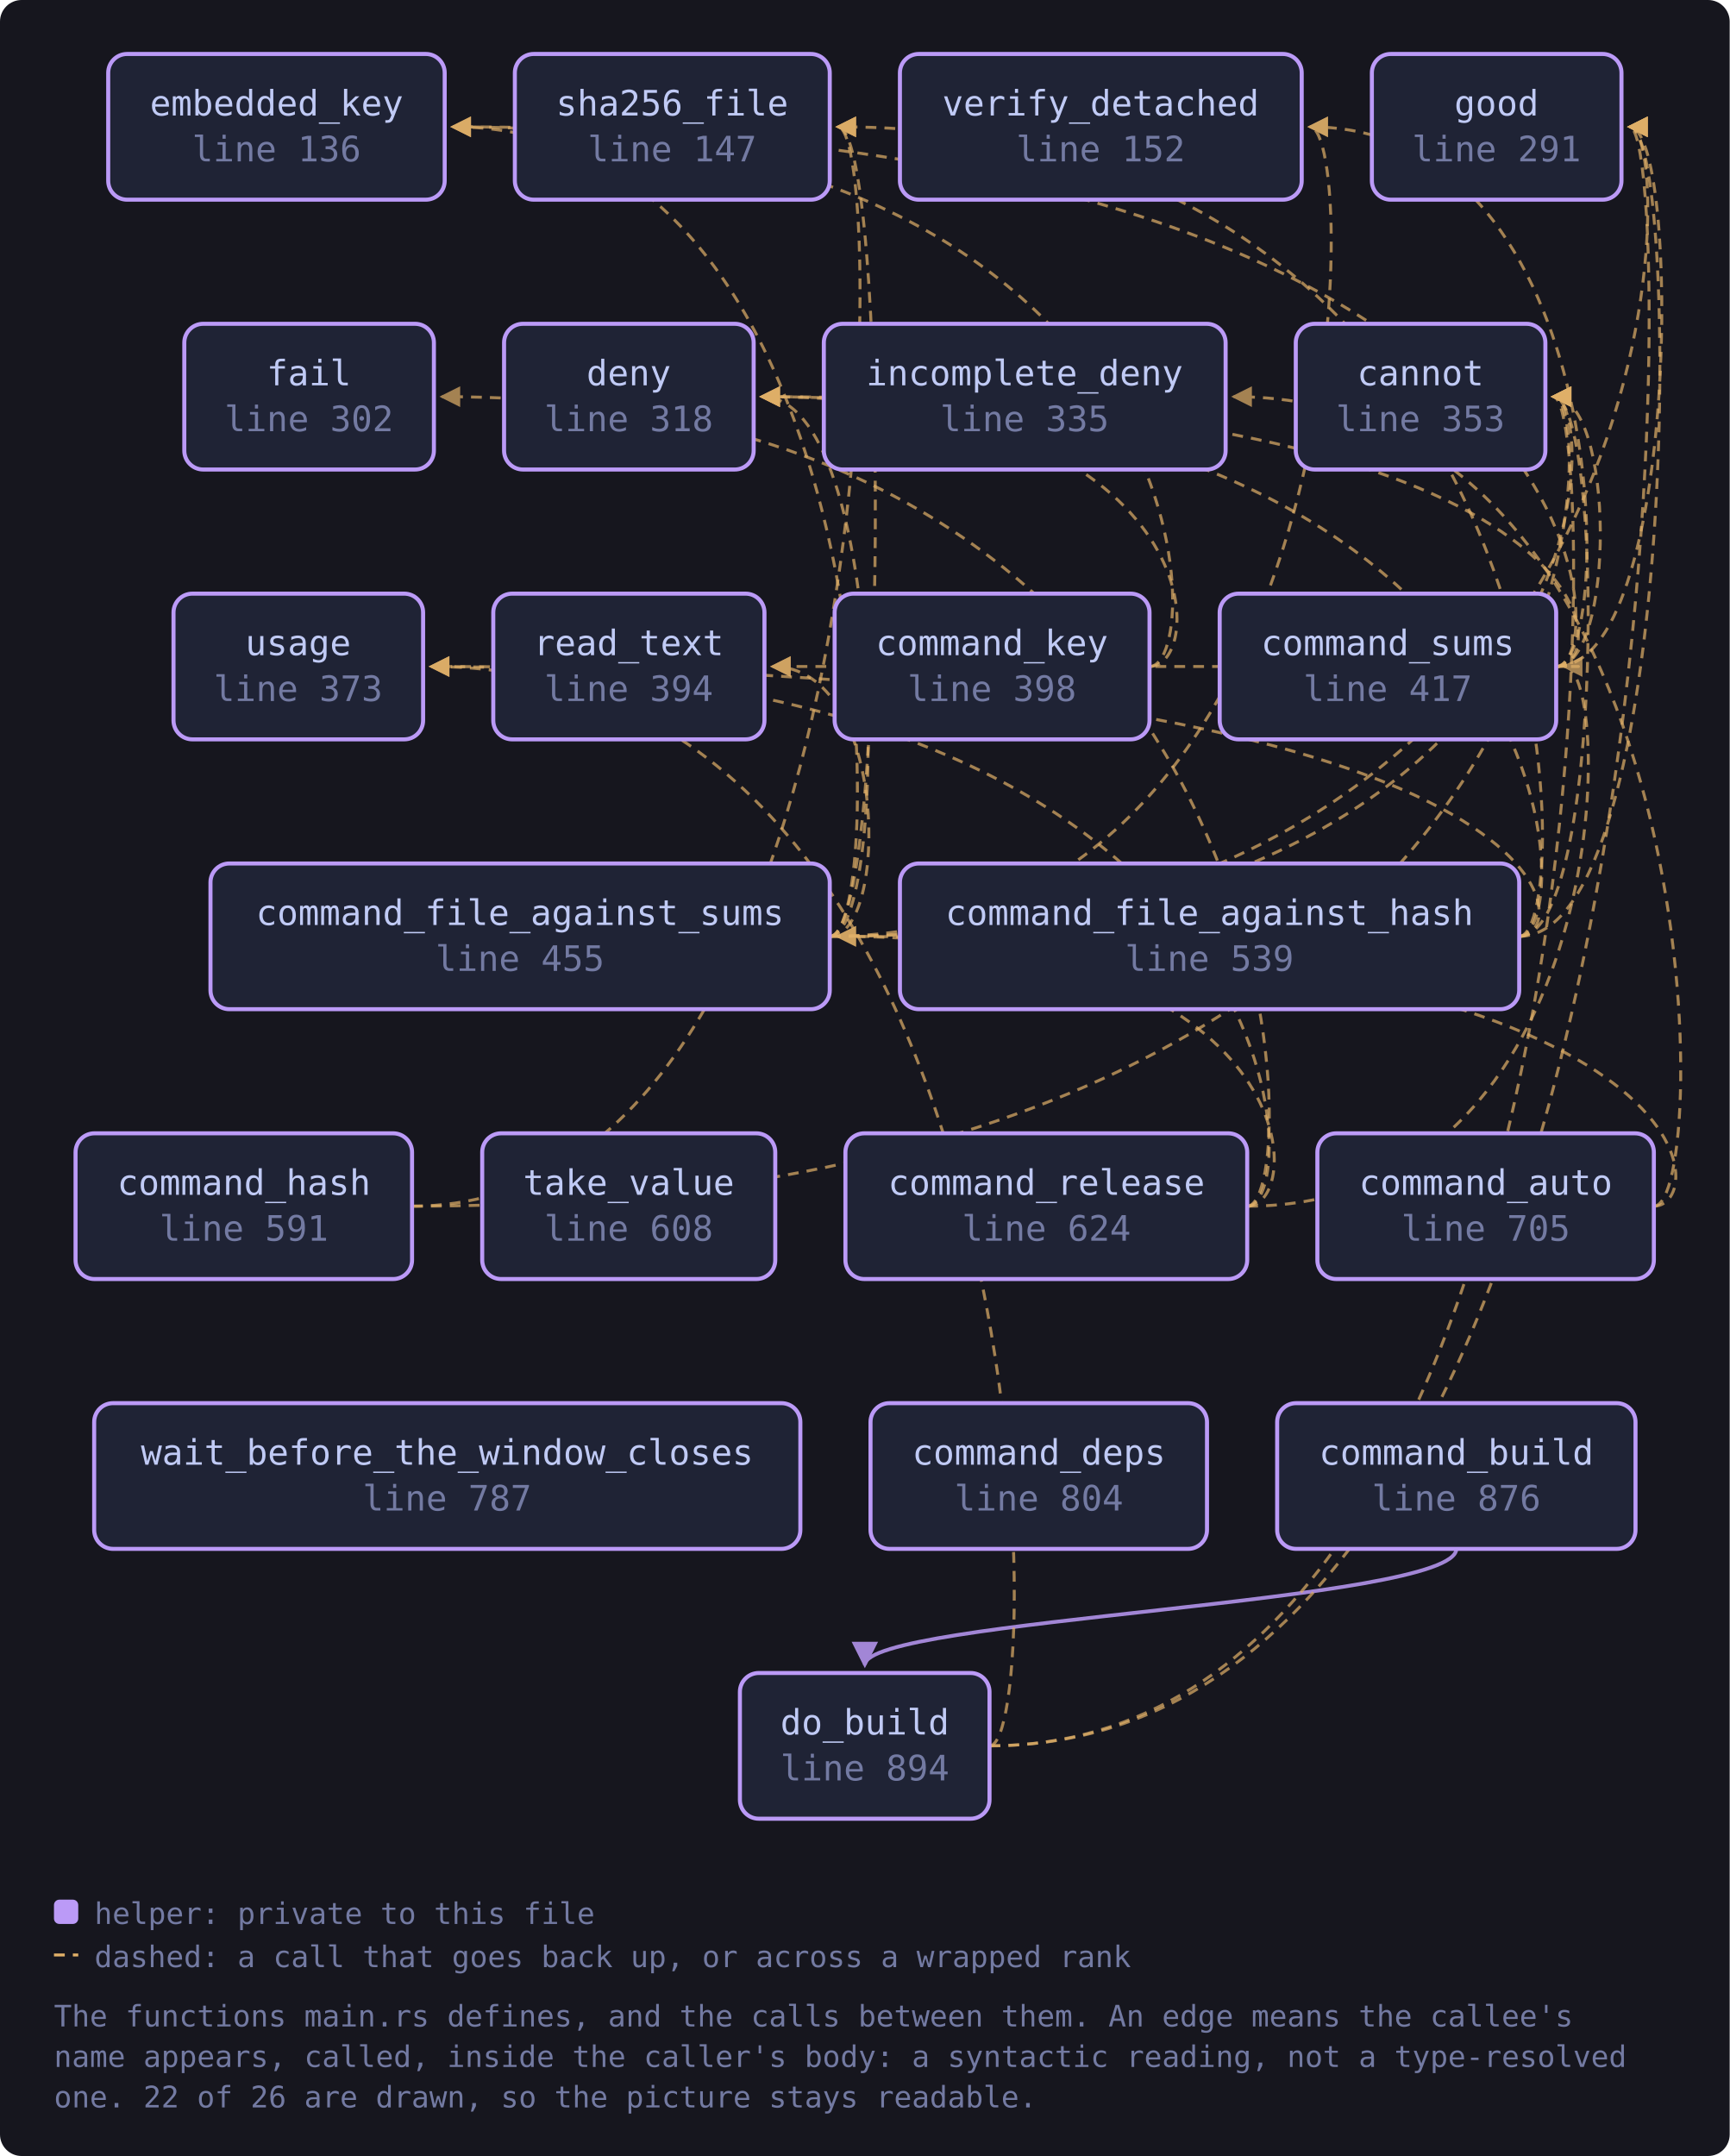
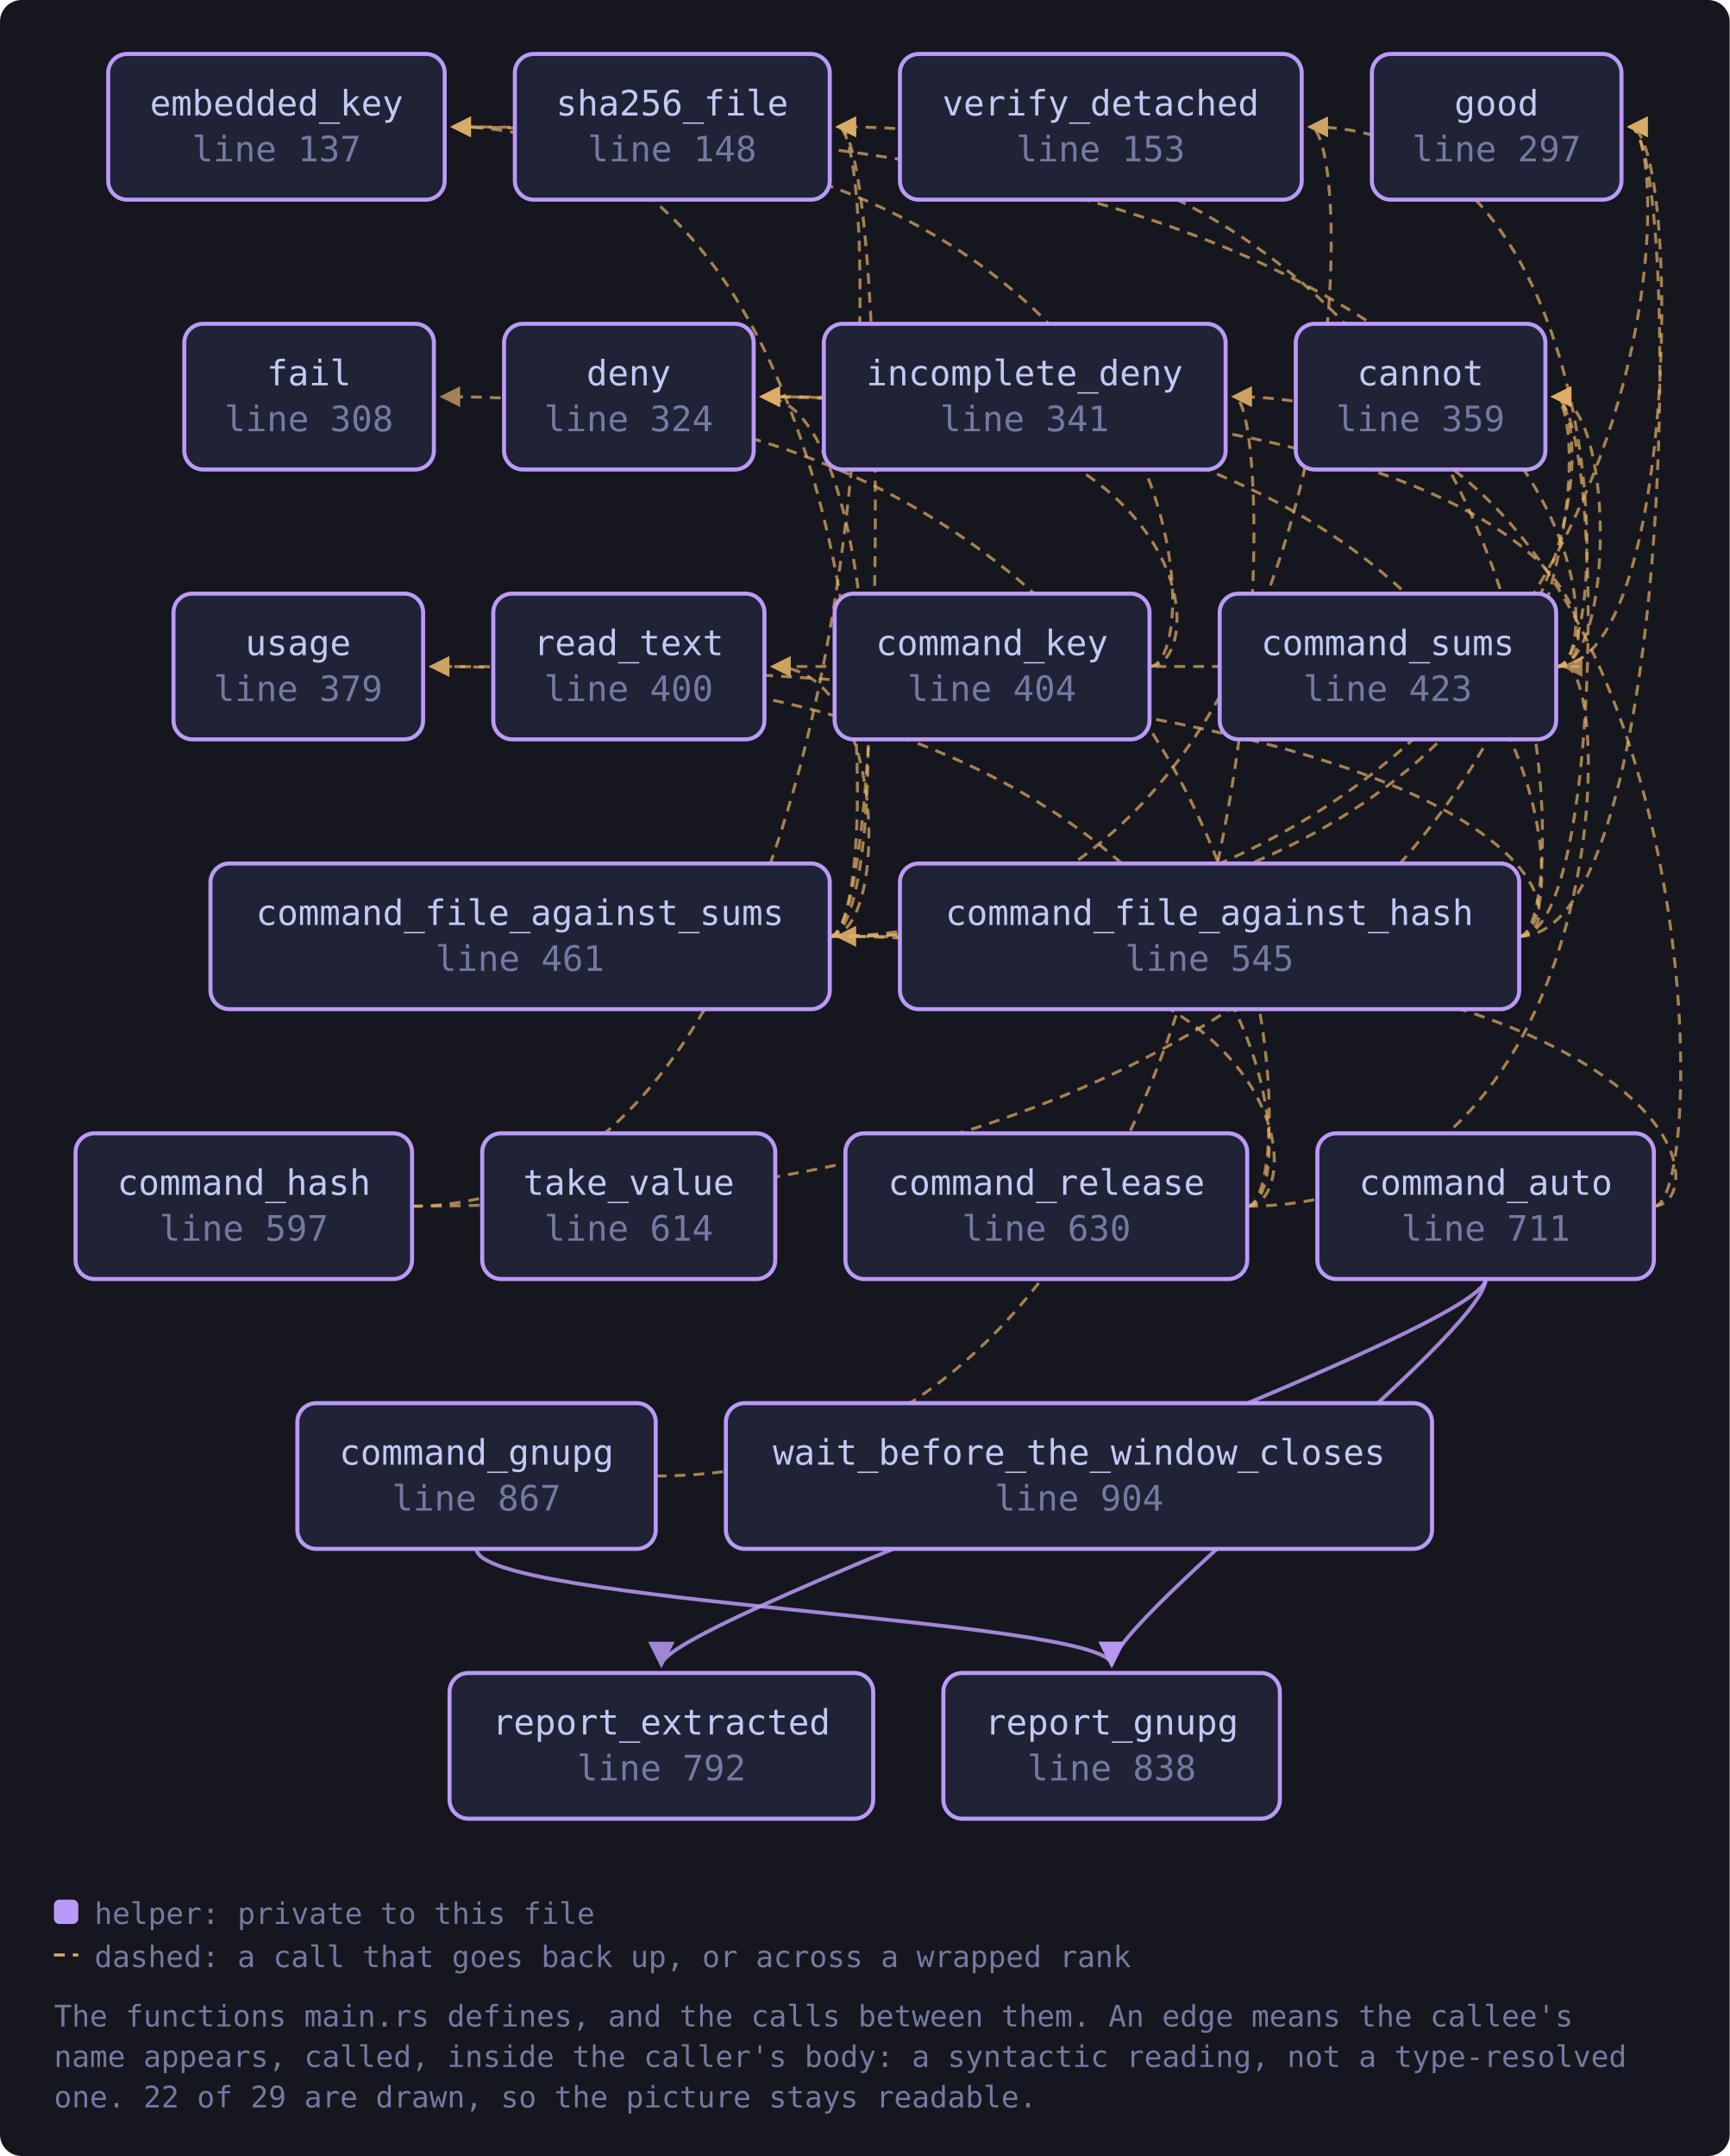
<svg xmlns="http://www.w3.org/2000/svg" viewBox="0 0 641 799" width="641" height="799" style="max-width:100%;height:auto" role="img" aria-label="flowchart">
  <defs>
    <marker id="a-muted" viewBox="0 0 8 8" refX="7" refY="4" markerWidth="7" markerHeight="7" orient="auto-start-reverse">
      <path d="M0 0 L8 4 L0 8 z" fill="var(--muted, #737aa2)" />
    </marker>
    <marker id="a-warn" viewBox="0 0 8 8" refX="7" refY="4" markerWidth="7" markerHeight="7" orient="auto-start-reverse">
      <path d="M0 0 L8 4 L0 8 z" fill="var(--warn, #e0af68)" />
    </marker>
    <marker id="a-accent" viewBox="0 0 8 8" refX="7" refY="4" markerWidth="7" markerHeight="7" orient="auto-start-reverse">
      <path d="M0 0 L8 4 L0 8 z" fill="var(--accent, #7aa2f7)" />
    </marker>
    <marker id="a-cyan" viewBox="0 0 8 8" refX="7" refY="4" markerWidth="7" markerHeight="7" orient="auto-start-reverse">
      <path d="M0 0 L8 4 L0 8 z" fill="var(--cyan, #7dcfff)" />
    </marker>
    <marker id="a-accent-2" viewBox="0 0 8 8" refX="7" refY="4" markerWidth="7" markerHeight="7" orient="auto-start-reverse">
      <path d="M0 0 L8 4 L0 8 z" fill="var(--accent-2, #bb9af7)" />
    </marker>
  </defs>
  <rect x="0" y="0" width="641" height="799" fill="var(--bg-inset, #16161e)" rx="8" />
  <path d="M612.9 447.0 C 634.9 447.0, 634.9 347.0, 310.5 347.0" fill="none" stroke="var(--warn, #e0af68)" stroke-width="1.1" opacity="0.7" stroke-dasharray="4 3" marker-end="url(#a-warn)" />
  <path d="M612.9 447.0 C 634.9 447.0, 634.9 147.0, 457.2 147.0" fill="none" stroke="var(--warn, #e0af68)" stroke-width="1.1" opacity="0.7" stroke-dasharray="4 3" marker-end="url(#a-warn)" />
-   <path d="M539.7 574.0 C 539.7 594.0, 320.5 600.0, 320.5 617.0" fill="none" stroke="var(--accent-2, #bb9af7)" stroke-width="1.4" opacity="0.85" marker-end="url(#a-accent-2)" />
+   <path d="M550.6 474.0 C 550.6 494.0, 245.1 600.0, 245.1 617.0" fill="none" stroke="var(--accent-2, #bb9af7)" stroke-width="1.4" opacity="0.85" marker-end="url(#a-accent-2)" />
+   <path d="M550.6 474.0 C 550.6 494.0, 412.0 600.0, 412.0 617.0" fill="none" stroke="var(--accent-2, #bb9af7)" stroke-width="1.4" opacity="0.85" marker-end="url(#a-accent-2)" />
  <path d="M563.0 347.0 C 594.6 347.0, 594.6 147.0, 575.6 147.0" fill="none" stroke="var(--warn, #e0af68)" stroke-width="1.1" opacity="0.7" stroke-dasharray="4 3" marker-end="url(#a-warn)" />
  <path d="M563.0 347.0 C 585.0 347.0, 585.0 147.0, 282.3 147.0" fill="none" stroke="var(--warn, #e0af68)" stroke-width="1.1" opacity="0.7" stroke-dasharray="4 3" marker-end="url(#a-warn)" />
  <path d="M563.0 347.0 C 622.9 347.0, 622.9 47.0, 603.9 47.0" fill="none" stroke="var(--warn, #e0af68)" stroke-width="1.1" opacity="0.7" stroke-dasharray="4 3" marker-end="url(#a-warn)" />
  <path d="M563.0 347.0 C 585.0 347.0, 585.0 47.0, 310.5 47.0" fill="none" stroke="var(--warn, #e0af68)" stroke-width="1.1" opacity="0.7" stroke-dasharray="4 3" marker-end="url(#a-warn)" />
  <path d="M563.0 347.0 C 585.0 347.0, 585.0 247.0, 159.8 247.0" fill="none" stroke="var(--warn, #e0af68)" stroke-width="1.1" opacity="0.7" stroke-dasharray="4 3" marker-end="url(#a-warn)" />
  <path d="M307.5 347.0 C 594.6 347.0, 594.6 147.0, 575.6 147.0" fill="none" stroke="var(--warn, #e0af68)" stroke-width="1.1" opacity="0.7" stroke-dasharray="4 3" marker-end="url(#a-warn)" />
  <path d="M307.5 347.0 C 329.5 347.0, 329.5 147.0, 282.3 147.0" fill="none" stroke="var(--warn, #e0af68)" stroke-width="1.1" opacity="0.7" stroke-dasharray="4 3" marker-end="url(#a-warn)" />
  <path d="M307.5 347.0 C 329.5 347.0, 329.5 47.0, 167.8 47.0" fill="none" stroke="var(--warn, #e0af68)" stroke-width="1.1" opacity="0.7" stroke-dasharray="4 3" marker-end="url(#a-warn)" />
  <path d="M307.5 347.0 C 622.9 347.0, 622.9 47.0, 603.9 47.0" fill="none" stroke="var(--warn, #e0af68)" stroke-width="1.1" opacity="0.7" stroke-dasharray="4 3" marker-end="url(#a-warn)" />
  <path d="M307.5 347.0 C 329.5 347.0, 329.5 247.0, 286.3 247.0" fill="none" stroke="var(--warn, #e0af68)" stroke-width="1.1" opacity="0.7" stroke-dasharray="4 3" marker-end="url(#a-warn)" />
  <path d="M307.5 347.0 C 329.5 347.0, 329.5 47.0, 310.5 47.0" fill="none" stroke="var(--warn, #e0af68)" stroke-width="1.1" opacity="0.7" stroke-dasharray="4 3" marker-end="url(#a-warn)" />
  <path d="M307.5 347.0 C 504.4 347.0, 504.4 47.0, 485.4 47.0" fill="none" stroke="var(--warn, #e0af68)" stroke-width="1.1" opacity="0.7" stroke-dasharray="4 3" marker-end="url(#a-warn)" />
+   <path d="M243.0 547.0 C 476.2 547.0, 476.2 147.0, 457.2 147.0" fill="none" stroke="var(--warn, #e0af68)" stroke-width="1.1" opacity="0.7" stroke-dasharray="4 3" marker-end="url(#a-warn)" />
+   <path d="M176.6 574.0 C 176.6 594.0, 412.0 600.0, 412.0 617.0" fill="none" stroke="var(--accent-2, #bb9af7)" stroke-width="1.4" opacity="0.85" marker-end="url(#a-accent-2)" />
  <path d="M152.7 447.0 C 594.6 447.0, 594.6 147.0, 575.6 147.0" fill="none" stroke="var(--warn, #e0af68)" stroke-width="1.1" opacity="0.7" stroke-dasharray="4 3" marker-end="url(#a-warn)" />
  <path d="M152.7 447.0 C 329.5 447.0, 329.5 47.0, 310.5 47.0" fill="none" stroke="var(--warn, #e0af68)" stroke-width="1.1" opacity="0.7" stroke-dasharray="4 3" marker-end="url(#a-warn)" />
  <path d="M426.0 247.0 C 448.0 247.0, 448.0 147.0, 282.3 147.0" fill="none" stroke="var(--warn, #e0af68)" stroke-width="1.1" opacity="0.7" stroke-dasharray="4 3" marker-end="url(#a-warn)" />
  <path d="M426.0 247.0 C 448.0 247.0, 448.0 47.0, 167.8 47.0" fill="none" stroke="var(--warn, #e0af68)" stroke-width="1.1" opacity="0.7" stroke-dasharray="4 3" marker-end="url(#a-warn)" />
  <path d="M462.2 447.0 C 484.2 447.0, 484.2 347.0, 310.5 347.0" fill="none" stroke="var(--warn, #e0af68)" stroke-width="1.1" opacity="0.7" stroke-dasharray="4 3" marker-end="url(#a-warn)" />
  <path d="M462.2 447.0 C 598.7 447.0, 598.7 247.0, 579.7 247.0" fill="none" stroke="var(--warn, #e0af68)" stroke-width="1.1" opacity="0.7" stroke-dasharray="4 3" marker-end="url(#a-warn)" />
  <path d="M462.2 447.0 C 484.2 447.0, 484.2 147.0, 163.8 147.0" fill="none" stroke="var(--warn, #e0af68)" stroke-width="1.1" opacity="0.7" stroke-dasharray="4 3" marker-end="url(#a-warn)" />
  <path d="M462.2 447.0 C 484.2 447.0, 484.2 247.0, 159.8 247.0" fill="none" stroke="var(--warn, #e0af68)" stroke-width="1.1" opacity="0.7" stroke-dasharray="4 3" marker-end="url(#a-warn)" />
  <path d="M576.7 247.0 C 598.7 247.0, 598.7 147.0, 575.6 147.0" fill="none" stroke="var(--warn, #e0af68)" stroke-width="1.1" opacity="0.7" stroke-dasharray="4 3" marker-end="url(#a-warn)" />
  <path d="M576.7 247.0 C 598.7 247.0, 598.7 147.0, 282.3 147.0" fill="none" stroke="var(--warn, #e0af68)" stroke-width="1.1" opacity="0.7" stroke-dasharray="4 3" marker-end="url(#a-warn)" />
  <path d="M576.7 247.0 C 598.7 247.0, 598.7 47.0, 167.8 47.0" fill="none" stroke="var(--warn, #e0af68)" stroke-width="1.1" opacity="0.7" stroke-dasharray="4 3" marker-end="url(#a-warn)" />
  <path d="M576.7 247.0 C 622.9 247.0, 622.9 47.0, 603.9 47.0" fill="none" stroke="var(--warn, #e0af68)" stroke-width="1.1" opacity="0.7" stroke-dasharray="4 3" marker-end="url(#a-warn)" />
  <path d="M576.7 247.0 C 598.7 247.0, 598.7 247.0, 286.3 247.0" fill="none" stroke="var(--warn, #e0af68)" stroke-width="1.1" opacity="0.7" stroke-dasharray="4 3" marker-end="url(#a-warn)" />
  <path d="M576.7 247.0 C 598.7 247.0, 598.7 47.0, 485.4 47.0" fill="none" stroke="var(--warn, #e0af68)" stroke-width="1.1" opacity="0.7" stroke-dasharray="4 3" marker-end="url(#a-warn)" />
-   <path d="M366.7 647.0 C 594.6 647.0, 594.6 147.0, 575.6 147.0" fill="none" stroke="var(--warn, #e0af68)" stroke-width="1.1" opacity="0.7" stroke-dasharray="4 3" marker-end="url(#a-warn)" />
-   <path d="M366.7 647.0 C 622.9 647.0, 622.9 47.0, 603.9 47.0" fill="none" stroke="var(--warn, #e0af68)" stroke-width="1.1" opacity="0.7" stroke-dasharray="4 3" marker-end="url(#a-warn)" />
-   <path d="M366.7 647.0 C 388.7 647.0, 388.7 247.0, 159.8 247.0" fill="none" stroke="var(--warn, #e0af68)" stroke-width="1.1" opacity="0.7" stroke-dasharray="4 3" marker-end="url(#a-warn)" />
-   <a href="https://github.com/tilas01/veilvoice/blob/main/crates/veilvoice-verify/src/main.rs#L136" target="_blank" rel="noopener noreferrer">
+   <a href="https://github.com/tilas01/veilvoice/blob/main/crates/veilvoice-verify/src/main.rs#L137" target="_blank" rel="noopener noreferrer">
    <rect x="40.1" y="20.0" width="124.7" height="54.0" rx="7" fill="var(--bg-soft, #1f2335)" stroke="var(--accent-2, #bb9af7)" stroke-width="1.5" />
    <text x="102.5" y="42.8" font-family="ui-monospace, SFMono-Regular, Menlo, Consolas, monospace" font-size="13" fill="var(--fg, #c0caf5)" text-anchor="middle">embedded_key</text>
-     <text x="102.5" y="59.8" font-family="ui-monospace, SFMono-Regular, Menlo, Consolas, monospace" font-size="13" fill="var(--muted, #737aa2)" text-anchor="middle">line 136</text>
+     <text x="102.5" y="59.8" font-family="ui-monospace, SFMono-Regular, Menlo, Consolas, monospace" font-size="13" fill="var(--muted, #737aa2)" text-anchor="middle">line 137</text>
  </a>
-   <a href="https://github.com/tilas01/veilvoice/blob/main/crates/veilvoice-verify/src/main.rs#L147" target="_blank" rel="noopener noreferrer">
+   <a href="https://github.com/tilas01/veilvoice/blob/main/crates/veilvoice-verify/src/main.rs#L148" target="_blank" rel="noopener noreferrer">
    <rect x="190.8" y="20.0" width="116.7" height="54.0" rx="7" fill="var(--bg-soft, #1f2335)" stroke="var(--accent-2, #bb9af7)" stroke-width="1.5" />
    <text x="249.1" y="42.8" font-family="ui-monospace, SFMono-Regular, Menlo, Consolas, monospace" font-size="13" fill="var(--fg, #c0caf5)" text-anchor="middle">sha256_file</text>
-     <text x="249.1" y="59.8" font-family="ui-monospace, SFMono-Regular, Menlo, Consolas, monospace" font-size="13" fill="var(--muted, #737aa2)" text-anchor="middle">line 147</text>
+     <text x="249.1" y="59.8" font-family="ui-monospace, SFMono-Regular, Menlo, Consolas, monospace" font-size="13" fill="var(--muted, #737aa2)" text-anchor="middle">line 148</text>
  </a>
-   <a href="https://github.com/tilas01/veilvoice/blob/main/crates/veilvoice-verify/src/main.rs#L152" target="_blank" rel="noopener noreferrer">
+   <a href="https://github.com/tilas01/veilvoice/blob/main/crates/veilvoice-verify/src/main.rs#L153" target="_blank" rel="noopener noreferrer">
    <rect x="333.5" y="20.0" width="148.9" height="54.0" rx="7" fill="var(--bg-soft, #1f2335)" stroke="var(--accent-2, #bb9af7)" stroke-width="1.5" />
    <text x="407.9" y="42.8" font-family="ui-monospace, SFMono-Regular, Menlo, Consolas, monospace" font-size="13" fill="var(--fg, #c0caf5)" text-anchor="middle">verify_detached</text>
-     <text x="407.9" y="59.8" font-family="ui-monospace, SFMono-Regular, Menlo, Consolas, monospace" font-size="13" fill="var(--muted, #737aa2)" text-anchor="middle">line 152</text>
+     <text x="407.9" y="59.8" font-family="ui-monospace, SFMono-Regular, Menlo, Consolas, monospace" font-size="13" fill="var(--muted, #737aa2)" text-anchor="middle">line 153</text>
  </a>
-   <a href="https://github.com/tilas01/veilvoice/blob/main/crates/veilvoice-verify/src/main.rs#L291" target="_blank" rel="noopener noreferrer">
+   <a href="https://github.com/tilas01/veilvoice/blob/main/crates/veilvoice-verify/src/main.rs#L297" target="_blank" rel="noopener noreferrer">
    <rect x="508.4" y="20.0" width="92.5" height="54.0" rx="7" fill="var(--bg-soft, #1f2335)" stroke="var(--accent-2, #bb9af7)" stroke-width="1.5" />
    <text x="554.6" y="42.8" font-family="ui-monospace, SFMono-Regular, Menlo, Consolas, monospace" font-size="13" fill="var(--fg, #c0caf5)" text-anchor="middle">good</text>
-     <text x="554.6" y="59.8" font-family="ui-monospace, SFMono-Regular, Menlo, Consolas, monospace" font-size="13" fill="var(--muted, #737aa2)" text-anchor="middle">line 291</text>
+     <text x="554.6" y="59.8" font-family="ui-monospace, SFMono-Regular, Menlo, Consolas, monospace" font-size="13" fill="var(--muted, #737aa2)" text-anchor="middle">line 297</text>
  </a>
-   <a href="https://github.com/tilas01/veilvoice/blob/main/crates/veilvoice-verify/src/main.rs#L302" target="_blank" rel="noopener noreferrer">
+   <a href="https://github.com/tilas01/veilvoice/blob/main/crates/veilvoice-verify/src/main.rs#L308" target="_blank" rel="noopener noreferrer">
    <rect x="68.3" y="120.0" width="92.5" height="54.0" rx="7" fill="var(--bg-soft, #1f2335)" stroke="var(--accent-2, #bb9af7)" stroke-width="1.5" />
    <text x="114.5" y="142.8" font-family="ui-monospace, SFMono-Regular, Menlo, Consolas, monospace" font-size="13" fill="var(--fg, #c0caf5)" text-anchor="middle">fail</text>
-     <text x="114.5" y="159.8" font-family="ui-monospace, SFMono-Regular, Menlo, Consolas, monospace" font-size="13" fill="var(--muted, #737aa2)" text-anchor="middle">line 302</text>
+     <text x="114.5" y="159.8" font-family="ui-monospace, SFMono-Regular, Menlo, Consolas, monospace" font-size="13" fill="var(--muted, #737aa2)" text-anchor="middle">line 308</text>
  </a>
-   <a href="https://github.com/tilas01/veilvoice/blob/main/crates/veilvoice-verify/src/main.rs#L318" target="_blank" rel="noopener noreferrer">
+   <a href="https://github.com/tilas01/veilvoice/blob/main/crates/veilvoice-verify/src/main.rs#L324" target="_blank" rel="noopener noreferrer">
    <rect x="186.8" y="120.0" width="92.5" height="54.0" rx="7" fill="var(--bg-soft, #1f2335)" stroke="var(--accent-2, #bb9af7)" stroke-width="1.5" />
    <text x="233.0" y="142.8" font-family="ui-monospace, SFMono-Regular, Menlo, Consolas, monospace" font-size="13" fill="var(--fg, #c0caf5)" text-anchor="middle">deny</text>
-     <text x="233.0" y="159.8" font-family="ui-monospace, SFMono-Regular, Menlo, Consolas, monospace" font-size="13" fill="var(--muted, #737aa2)" text-anchor="middle">line 318</text>
+     <text x="233.0" y="159.8" font-family="ui-monospace, SFMono-Regular, Menlo, Consolas, monospace" font-size="13" fill="var(--muted, #737aa2)" text-anchor="middle">line 324</text>
  </a>
-   <a href="https://github.com/tilas01/veilvoice/blob/main/crates/veilvoice-verify/src/main.rs#L335" target="_blank" rel="noopener noreferrer">
+   <a href="https://github.com/tilas01/veilvoice/blob/main/crates/veilvoice-verify/src/main.rs#L341" target="_blank" rel="noopener noreferrer">
    <rect x="305.3" y="120.0" width="148.9" height="54.0" rx="7" fill="var(--bg-soft, #1f2335)" stroke="var(--accent-2, #bb9af7)" stroke-width="1.5" />
    <text x="379.7" y="142.8" font-family="ui-monospace, SFMono-Regular, Menlo, Consolas, monospace" font-size="13" fill="var(--fg, #c0caf5)" text-anchor="middle">incomplete_deny</text>
-     <text x="379.7" y="159.8" font-family="ui-monospace, SFMono-Regular, Menlo, Consolas, monospace" font-size="13" fill="var(--muted, #737aa2)" text-anchor="middle">line 335</text>
+     <text x="379.7" y="159.8" font-family="ui-monospace, SFMono-Regular, Menlo, Consolas, monospace" font-size="13" fill="var(--muted, #737aa2)" text-anchor="middle">line 341</text>
  </a>
-   <a href="https://github.com/tilas01/veilvoice/blob/main/crates/veilvoice-verify/src/main.rs#L353" target="_blank" rel="noopener noreferrer">
+   <a href="https://github.com/tilas01/veilvoice/blob/main/crates/veilvoice-verify/src/main.rs#L359" target="_blank" rel="noopener noreferrer">
    <rect x="480.2" y="120.0" width="92.5" height="54.0" rx="7" fill="var(--bg-soft, #1f2335)" stroke="var(--accent-2, #bb9af7)" stroke-width="1.5" />
    <text x="526.4" y="142.8" font-family="ui-monospace, SFMono-Regular, Menlo, Consolas, monospace" font-size="13" fill="var(--fg, #c0caf5)" text-anchor="middle">cannot</text>
-     <text x="526.4" y="159.8" font-family="ui-monospace, SFMono-Regular, Menlo, Consolas, monospace" font-size="13" fill="var(--muted, #737aa2)" text-anchor="middle">line 353</text>
+     <text x="526.4" y="159.8" font-family="ui-monospace, SFMono-Regular, Menlo, Consolas, monospace" font-size="13" fill="var(--muted, #737aa2)" text-anchor="middle">line 359</text>
  </a>
-   <a href="https://github.com/tilas01/veilvoice/blob/main/crates/veilvoice-verify/src/main.rs#L373" target="_blank" rel="noopener noreferrer">
+   <a href="https://github.com/tilas01/veilvoice/blob/main/crates/veilvoice-verify/src/main.rs#L379" target="_blank" rel="noopener noreferrer">
    <rect x="64.3" y="220.0" width="92.5" height="54.0" rx="7" fill="var(--bg-soft, #1f2335)" stroke="var(--accent-2, #bb9af7)" stroke-width="1.5" />
    <text x="110.5" y="242.8" font-family="ui-monospace, SFMono-Regular, Menlo, Consolas, monospace" font-size="13" fill="var(--fg, #c0caf5)" text-anchor="middle">usage</text>
-     <text x="110.5" y="259.8" font-family="ui-monospace, SFMono-Regular, Menlo, Consolas, monospace" font-size="13" fill="var(--muted, #737aa2)" text-anchor="middle">line 373</text>
+     <text x="110.5" y="259.8" font-family="ui-monospace, SFMono-Regular, Menlo, Consolas, monospace" font-size="13" fill="var(--muted, #737aa2)" text-anchor="middle">line 379</text>
  </a>
-   <a href="https://github.com/tilas01/veilvoice/blob/main/crates/veilvoice-verify/src/main.rs#L394" target="_blank" rel="noopener noreferrer">
+   <a href="https://github.com/tilas01/veilvoice/blob/main/crates/veilvoice-verify/src/main.rs#L400" target="_blank" rel="noopener noreferrer">
    <rect x="182.8" y="220.0" width="100.5" height="54.0" rx="7" fill="var(--bg-soft, #1f2335)" stroke="var(--accent-2, #bb9af7)" stroke-width="1.5" />
    <text x="233.0" y="242.8" font-family="ui-monospace, SFMono-Regular, Menlo, Consolas, monospace" font-size="13" fill="var(--fg, #c0caf5)" text-anchor="middle">read_text</text>
-     <text x="233.0" y="259.8" font-family="ui-monospace, SFMono-Regular, Menlo, Consolas, monospace" font-size="13" fill="var(--muted, #737aa2)" text-anchor="middle">line 394</text>
+     <text x="233.0" y="259.8" font-family="ui-monospace, SFMono-Regular, Menlo, Consolas, monospace" font-size="13" fill="var(--muted, #737aa2)" text-anchor="middle">line 400</text>
  </a>
-   <a href="https://github.com/tilas01/veilvoice/blob/main/crates/veilvoice-verify/src/main.rs#L398" target="_blank" rel="noopener noreferrer">
+   <a href="https://github.com/tilas01/veilvoice/blob/main/crates/veilvoice-verify/src/main.rs#L404" target="_blank" rel="noopener noreferrer">
    <rect x="309.3" y="220.0" width="116.7" height="54.0" rx="7" fill="var(--bg-soft, #1f2335)" stroke="var(--accent-2, #bb9af7)" stroke-width="1.5" />
    <text x="367.6" y="242.8" font-family="ui-monospace, SFMono-Regular, Menlo, Consolas, monospace" font-size="13" fill="var(--fg, #c0caf5)" text-anchor="middle">command_key</text>
-     <text x="367.6" y="259.8" font-family="ui-monospace, SFMono-Regular, Menlo, Consolas, monospace" font-size="13" fill="var(--muted, #737aa2)" text-anchor="middle">line 398</text>
+     <text x="367.6" y="259.8" font-family="ui-monospace, SFMono-Regular, Menlo, Consolas, monospace" font-size="13" fill="var(--muted, #737aa2)" text-anchor="middle">line 404</text>
  </a>
-   <a href="https://github.com/tilas01/veilvoice/blob/main/crates/veilvoice-verify/src/main.rs#L417" target="_blank" rel="noopener noreferrer">
+   <a href="https://github.com/tilas01/veilvoice/blob/main/crates/veilvoice-verify/src/main.rs#L423" target="_blank" rel="noopener noreferrer">
    <rect x="452.0" y="220.0" width="124.7" height="54.0" rx="7" fill="var(--bg-soft, #1f2335)" stroke="var(--accent-2, #bb9af7)" stroke-width="1.5" />
    <text x="514.3" y="242.8" font-family="ui-monospace, SFMono-Regular, Menlo, Consolas, monospace" font-size="13" fill="var(--fg, #c0caf5)" text-anchor="middle">command_sums</text>
-     <text x="514.3" y="259.8" font-family="ui-monospace, SFMono-Regular, Menlo, Consolas, monospace" font-size="13" fill="var(--muted, #737aa2)" text-anchor="middle">line 417</text>
+     <text x="514.3" y="259.8" font-family="ui-monospace, SFMono-Regular, Menlo, Consolas, monospace" font-size="13" fill="var(--muted, #737aa2)" text-anchor="middle">line 423</text>
  </a>
-   <a href="https://github.com/tilas01/veilvoice/blob/main/crates/veilvoice-verify/src/main.rs#L455" target="_blank" rel="noopener noreferrer">
+   <a href="https://github.com/tilas01/veilvoice/blob/main/crates/veilvoice-verify/src/main.rs#L461" target="_blank" rel="noopener noreferrer">
    <rect x="78.0" y="320.0" width="229.5" height="54.0" rx="7" fill="var(--bg-soft, #1f2335)" stroke="var(--accent-2, #bb9af7)" stroke-width="1.5" />
    <text x="192.7" y="342.8" font-family="ui-monospace, SFMono-Regular, Menlo, Consolas, monospace" font-size="13" fill="var(--fg, #c0caf5)" text-anchor="middle">command_file_against_sums</text>
-     <text x="192.7" y="359.8" font-family="ui-monospace, SFMono-Regular, Menlo, Consolas, monospace" font-size="13" fill="var(--muted, #737aa2)" text-anchor="middle">line 455</text>
+     <text x="192.7" y="359.8" font-family="ui-monospace, SFMono-Regular, Menlo, Consolas, monospace" font-size="13" fill="var(--muted, #737aa2)" text-anchor="middle">line 461</text>
  </a>
-   <a href="https://github.com/tilas01/veilvoice/blob/main/crates/veilvoice-verify/src/main.rs#L539" target="_blank" rel="noopener noreferrer">
+   <a href="https://github.com/tilas01/veilvoice/blob/main/crates/veilvoice-verify/src/main.rs#L545" target="_blank" rel="noopener noreferrer">
    <rect x="333.5" y="320.0" width="229.5" height="54.0" rx="7" fill="var(--bg-soft, #1f2335)" stroke="var(--accent-2, #bb9af7)" stroke-width="1.5" />
    <text x="448.2" y="342.8" font-family="ui-monospace, SFMono-Regular, Menlo, Consolas, monospace" font-size="13" fill="var(--fg, #c0caf5)" text-anchor="middle">command_file_against_hash</text>
-     <text x="448.2" y="359.8" font-family="ui-monospace, SFMono-Regular, Menlo, Consolas, monospace" font-size="13" fill="var(--muted, #737aa2)" text-anchor="middle">line 539</text>
+     <text x="448.2" y="359.8" font-family="ui-monospace, SFMono-Regular, Menlo, Consolas, monospace" font-size="13" fill="var(--muted, #737aa2)" text-anchor="middle">line 545</text>
  </a>
-   <a href="https://github.com/tilas01/veilvoice/blob/main/crates/veilvoice-verify/src/main.rs#L591" target="_blank" rel="noopener noreferrer">
+   <a href="https://github.com/tilas01/veilvoice/blob/main/crates/veilvoice-verify/src/main.rs#L597" target="_blank" rel="noopener noreferrer">
    <rect x="28.0" y="420.0" width="124.7" height="54.0" rx="7" fill="var(--bg-soft, #1f2335)" stroke="var(--accent-2, #bb9af7)" stroke-width="1.5" />
    <text x="90.4" y="442.8" font-family="ui-monospace, SFMono-Regular, Menlo, Consolas, monospace" font-size="13" fill="var(--fg, #c0caf5)" text-anchor="middle">command_hash</text>
-     <text x="90.4" y="459.8" font-family="ui-monospace, SFMono-Regular, Menlo, Consolas, monospace" font-size="13" fill="var(--muted, #737aa2)" text-anchor="middle">line 591</text>
+     <text x="90.4" y="459.8" font-family="ui-monospace, SFMono-Regular, Menlo, Consolas, monospace" font-size="13" fill="var(--muted, #737aa2)" text-anchor="middle">line 597</text>
  </a>
-   <a href="https://github.com/tilas01/veilvoice/blob/main/crates/veilvoice-verify/src/main.rs#L608" target="_blank" rel="noopener noreferrer">
+   <a href="https://github.com/tilas01/veilvoice/blob/main/crates/veilvoice-verify/src/main.rs#L614" target="_blank" rel="noopener noreferrer">
    <rect x="178.7" y="420.0" width="108.6" height="54.0" rx="7" fill="var(--bg-soft, #1f2335)" stroke="var(--accent-2, #bb9af7)" stroke-width="1.5" />
    <text x="233.0" y="442.8" font-family="ui-monospace, SFMono-Regular, Menlo, Consolas, monospace" font-size="13" fill="var(--fg, #c0caf5)" text-anchor="middle">take_value</text>
-     <text x="233.0" y="459.8" font-family="ui-monospace, SFMono-Regular, Menlo, Consolas, monospace" font-size="13" fill="var(--muted, #737aa2)" text-anchor="middle">line 608</text>
+     <text x="233.0" y="459.8" font-family="ui-monospace, SFMono-Regular, Menlo, Consolas, monospace" font-size="13" fill="var(--muted, #737aa2)" text-anchor="middle">line 614</text>
  </a>
-   <a href="https://github.com/tilas01/veilvoice/blob/main/crates/veilvoice-verify/src/main.rs#L624" target="_blank" rel="noopener noreferrer">
+   <a href="https://github.com/tilas01/veilvoice/blob/main/crates/veilvoice-verify/src/main.rs#L630" target="_blank" rel="noopener noreferrer">
    <rect x="313.3" y="420.0" width="148.9" height="54.0" rx="7" fill="var(--bg-soft, #1f2335)" stroke="var(--accent-2, #bb9af7)" stroke-width="1.5" />
    <text x="387.8" y="442.8" font-family="ui-monospace, SFMono-Regular, Menlo, Consolas, monospace" font-size="13" fill="var(--fg, #c0caf5)" text-anchor="middle">command_release</text>
-     <text x="387.8" y="459.8" font-family="ui-monospace, SFMono-Regular, Menlo, Consolas, monospace" font-size="13" fill="var(--muted, #737aa2)" text-anchor="middle">line 624</text>
+     <text x="387.8" y="459.8" font-family="ui-monospace, SFMono-Regular, Menlo, Consolas, monospace" font-size="13" fill="var(--muted, #737aa2)" text-anchor="middle">line 630</text>
  </a>
-   <a href="https://github.com/tilas01/veilvoice/blob/main/crates/veilvoice-verify/src/main.rs#L705" target="_blank" rel="noopener noreferrer">
+   <a href="https://github.com/tilas01/veilvoice/blob/main/crates/veilvoice-verify/src/main.rs#L711" target="_blank" rel="noopener noreferrer">
    <rect x="488.2" y="420.0" width="124.7" height="54.0" rx="7" fill="var(--bg-soft, #1f2335)" stroke="var(--accent-2, #bb9af7)" stroke-width="1.5" />
    <text x="550.6" y="442.8" font-family="ui-monospace, SFMono-Regular, Menlo, Consolas, monospace" font-size="13" fill="var(--fg, #c0caf5)" text-anchor="middle">command_auto</text>
-     <text x="550.6" y="459.8" font-family="ui-monospace, SFMono-Regular, Menlo, Consolas, monospace" font-size="13" fill="var(--muted, #737aa2)" text-anchor="middle">line 705</text>
+     <text x="550.6" y="459.8" font-family="ui-monospace, SFMono-Regular, Menlo, Consolas, monospace" font-size="13" fill="var(--muted, #737aa2)" text-anchor="middle">line 711</text>
  </a>
-   <a href="https://github.com/tilas01/veilvoice/blob/main/crates/veilvoice-verify/src/main.rs#L787" target="_blank" rel="noopener noreferrer">
-     <rect x="34.9" y="520.0" width="261.7" height="54.0" rx="7" fill="var(--bg-soft, #1f2335)" stroke="var(--accent-2, #bb9af7)" stroke-width="1.5" />
-     <text x="165.7" y="542.8" font-family="ui-monospace, SFMono-Regular, Menlo, Consolas, monospace" font-size="13" fill="var(--fg, #c0caf5)" text-anchor="middle">wait_before_the_window_closes</text>
-     <text x="165.7" y="559.8" font-family="ui-monospace, SFMono-Regular, Menlo, Consolas, monospace" font-size="13" fill="var(--muted, #737aa2)" text-anchor="middle">line 787</text>
+   <a href="https://github.com/tilas01/veilvoice/blob/main/crates/veilvoice-verify/src/main.rs#L792" target="_blank" rel="noopener noreferrer">
+     <rect x="166.6" y="620.0" width="157.0" height="54.0" rx="7" fill="var(--bg-soft, #1f2335)" stroke="var(--accent-2, #bb9af7)" stroke-width="1.5" />
+     <text x="245.1" y="642.8" font-family="ui-monospace, SFMono-Regular, Menlo, Consolas, monospace" font-size="13" fill="var(--fg, #c0caf5)" text-anchor="middle">report_extracted</text>
+     <text x="245.1" y="659.8" font-family="ui-monospace, SFMono-Regular, Menlo, Consolas, monospace" font-size="13" fill="var(--muted, #737aa2)" text-anchor="middle">line 792</text>
  </a>
-   <a href="https://github.com/tilas01/veilvoice/blob/main/crates/veilvoice-verify/src/main.rs#L804" target="_blank" rel="noopener noreferrer">
-     <rect x="322.6" y="520.0" width="124.7" height="54.0" rx="7" fill="var(--bg-soft, #1f2335)" stroke="var(--accent-2, #bb9af7)" stroke-width="1.5" />
-     <text x="385.0" y="542.8" font-family="ui-monospace, SFMono-Regular, Menlo, Consolas, monospace" font-size="13" fill="var(--fg, #c0caf5)" text-anchor="middle">command_deps</text>
-     <text x="385.0" y="559.8" font-family="ui-monospace, SFMono-Regular, Menlo, Consolas, monospace" font-size="13" fill="var(--muted, #737aa2)" text-anchor="middle">line 804</text>
+   <a href="https://github.com/tilas01/veilvoice/blob/main/crates/veilvoice-verify/src/main.rs#L838" target="_blank" rel="noopener noreferrer">
+     <rect x="349.6" y="620.0" width="124.7" height="54.0" rx="7" fill="var(--bg-soft, #1f2335)" stroke="var(--accent-2, #bb9af7)" stroke-width="1.5" />
+     <text x="412.0" y="642.8" font-family="ui-monospace, SFMono-Regular, Menlo, Consolas, monospace" font-size="13" fill="var(--fg, #c0caf5)" text-anchor="middle">report_gnupg</text>
+     <text x="412.0" y="659.8" font-family="ui-monospace, SFMono-Regular, Menlo, Consolas, monospace" font-size="13" fill="var(--muted, #737aa2)" text-anchor="middle">line 838</text>
  </a>
-   <a href="https://github.com/tilas01/veilvoice/blob/main/crates/veilvoice-verify/src/main.rs#L876" target="_blank" rel="noopener noreferrer">
-     <rect x="473.3" y="520.0" width="132.8" height="54.0" rx="7" fill="var(--bg-soft, #1f2335)" stroke="var(--accent-2, #bb9af7)" stroke-width="1.5" />
-     <text x="539.7" y="542.8" font-family="ui-monospace, SFMono-Regular, Menlo, Consolas, monospace" font-size="13" fill="var(--fg, #c0caf5)" text-anchor="middle">command_build</text>
-     <text x="539.7" y="559.8" font-family="ui-monospace, SFMono-Regular, Menlo, Consolas, monospace" font-size="13" fill="var(--muted, #737aa2)" text-anchor="middle">line 876</text>
+   <a href="https://github.com/tilas01/veilvoice/blob/main/crates/veilvoice-verify/src/main.rs#L867" target="_blank" rel="noopener noreferrer">
+     <rect x="110.2" y="520.0" width="132.8" height="54.0" rx="7" fill="var(--bg-soft, #1f2335)" stroke="var(--accent-2, #bb9af7)" stroke-width="1.5" />
+     <text x="176.6" y="542.8" font-family="ui-monospace, SFMono-Regular, Menlo, Consolas, monospace" font-size="13" fill="var(--fg, #c0caf5)" text-anchor="middle">command_gnupg</text>
+     <text x="176.6" y="559.8" font-family="ui-monospace, SFMono-Regular, Menlo, Consolas, monospace" font-size="13" fill="var(--muted, #737aa2)" text-anchor="middle">line 867</text>
  </a>
-   <a href="https://github.com/tilas01/veilvoice/blob/main/crates/veilvoice-verify/src/main.rs#L894" target="_blank" rel="noopener noreferrer">
-     <rect x="274.2" y="620.0" width="92.5" height="54.0" rx="7" fill="var(--bg-soft, #1f2335)" stroke="var(--accent-2, #bb9af7)" stroke-width="1.5" />
-     <text x="320.5" y="642.8" font-family="ui-monospace, SFMono-Regular, Menlo, Consolas, monospace" font-size="13" fill="var(--fg, #c0caf5)" text-anchor="middle">do_build</text>
-     <text x="320.5" y="659.8" font-family="ui-monospace, SFMono-Regular, Menlo, Consolas, monospace" font-size="13" fill="var(--muted, #737aa2)" text-anchor="middle">line 894</text>
+   <a href="https://github.com/tilas01/veilvoice/blob/main/crates/veilvoice-verify/src/main.rs#L904" target="_blank" rel="noopener noreferrer">
+     <rect x="269.0" y="520.0" width="261.7" height="54.0" rx="7" fill="var(--bg-soft, #1f2335)" stroke="var(--accent-2, #bb9af7)" stroke-width="1.5" />
+     <text x="399.9" y="542.8" font-family="ui-monospace, SFMono-Regular, Menlo, Consolas, monospace" font-size="13" fill="var(--fg, #c0caf5)" text-anchor="middle">wait_before_the_window_closes</text>
+     <text x="399.9" y="559.8" font-family="ui-monospace, SFMono-Regular, Menlo, Consolas, monospace" font-size="13" fill="var(--muted, #737aa2)" text-anchor="middle">line 904</text>
  </a>
  <rect x="20.0" y="704.0" width="9" height="9" rx="2" fill="var(--accent-2, #bb9af7)" />
  <text x="35.0" y="713.0" font-family="ui-monospace, SFMono-Regular, Menlo, Consolas, monospace" font-size="11" fill="var(--muted, #737aa2)">helper: private to this file</text>
  <path d="M20.0 724.5 L29.0 724.5" stroke="var(--warn, #e0af68)" stroke-width="1.1" stroke-dasharray="4 3" />
  <text x="35.0" y="729.0" font-family="ui-monospace, SFMono-Regular, Menlo, Consolas, monospace" font-size="11" fill="var(--muted, #737aa2)">dashed: a call that goes back up, or across a wrapped rank</text>
  <text x="20.0" y="751.0" font-family="ui-monospace, SFMono-Regular, Menlo, Consolas, monospace" font-size="11" fill="var(--muted, #737aa2)">The functions main.rs defines, and the calls between them. An edge means the callee's</text>
  <text x="20.0" y="766.0" font-family="ui-monospace, SFMono-Regular, Menlo, Consolas, monospace" font-size="11" fill="var(--muted, #737aa2)">name appears, called, inside the caller's body: a syntactic reading, not a type-resolved</text>
-   <text x="20.0" y="781.0" font-family="ui-monospace, SFMono-Regular, Menlo, Consolas, monospace" font-size="11" fill="var(--muted, #737aa2)">one. 22 of 26 are drawn, so the picture stays readable.</text>
+   <text x="20.0" y="781.0" font-family="ui-monospace, SFMono-Regular, Menlo, Consolas, monospace" font-size="11" fill="var(--muted, #737aa2)">one. 22 of 29 are drawn, so the picture stays readable.</text>
</svg>
